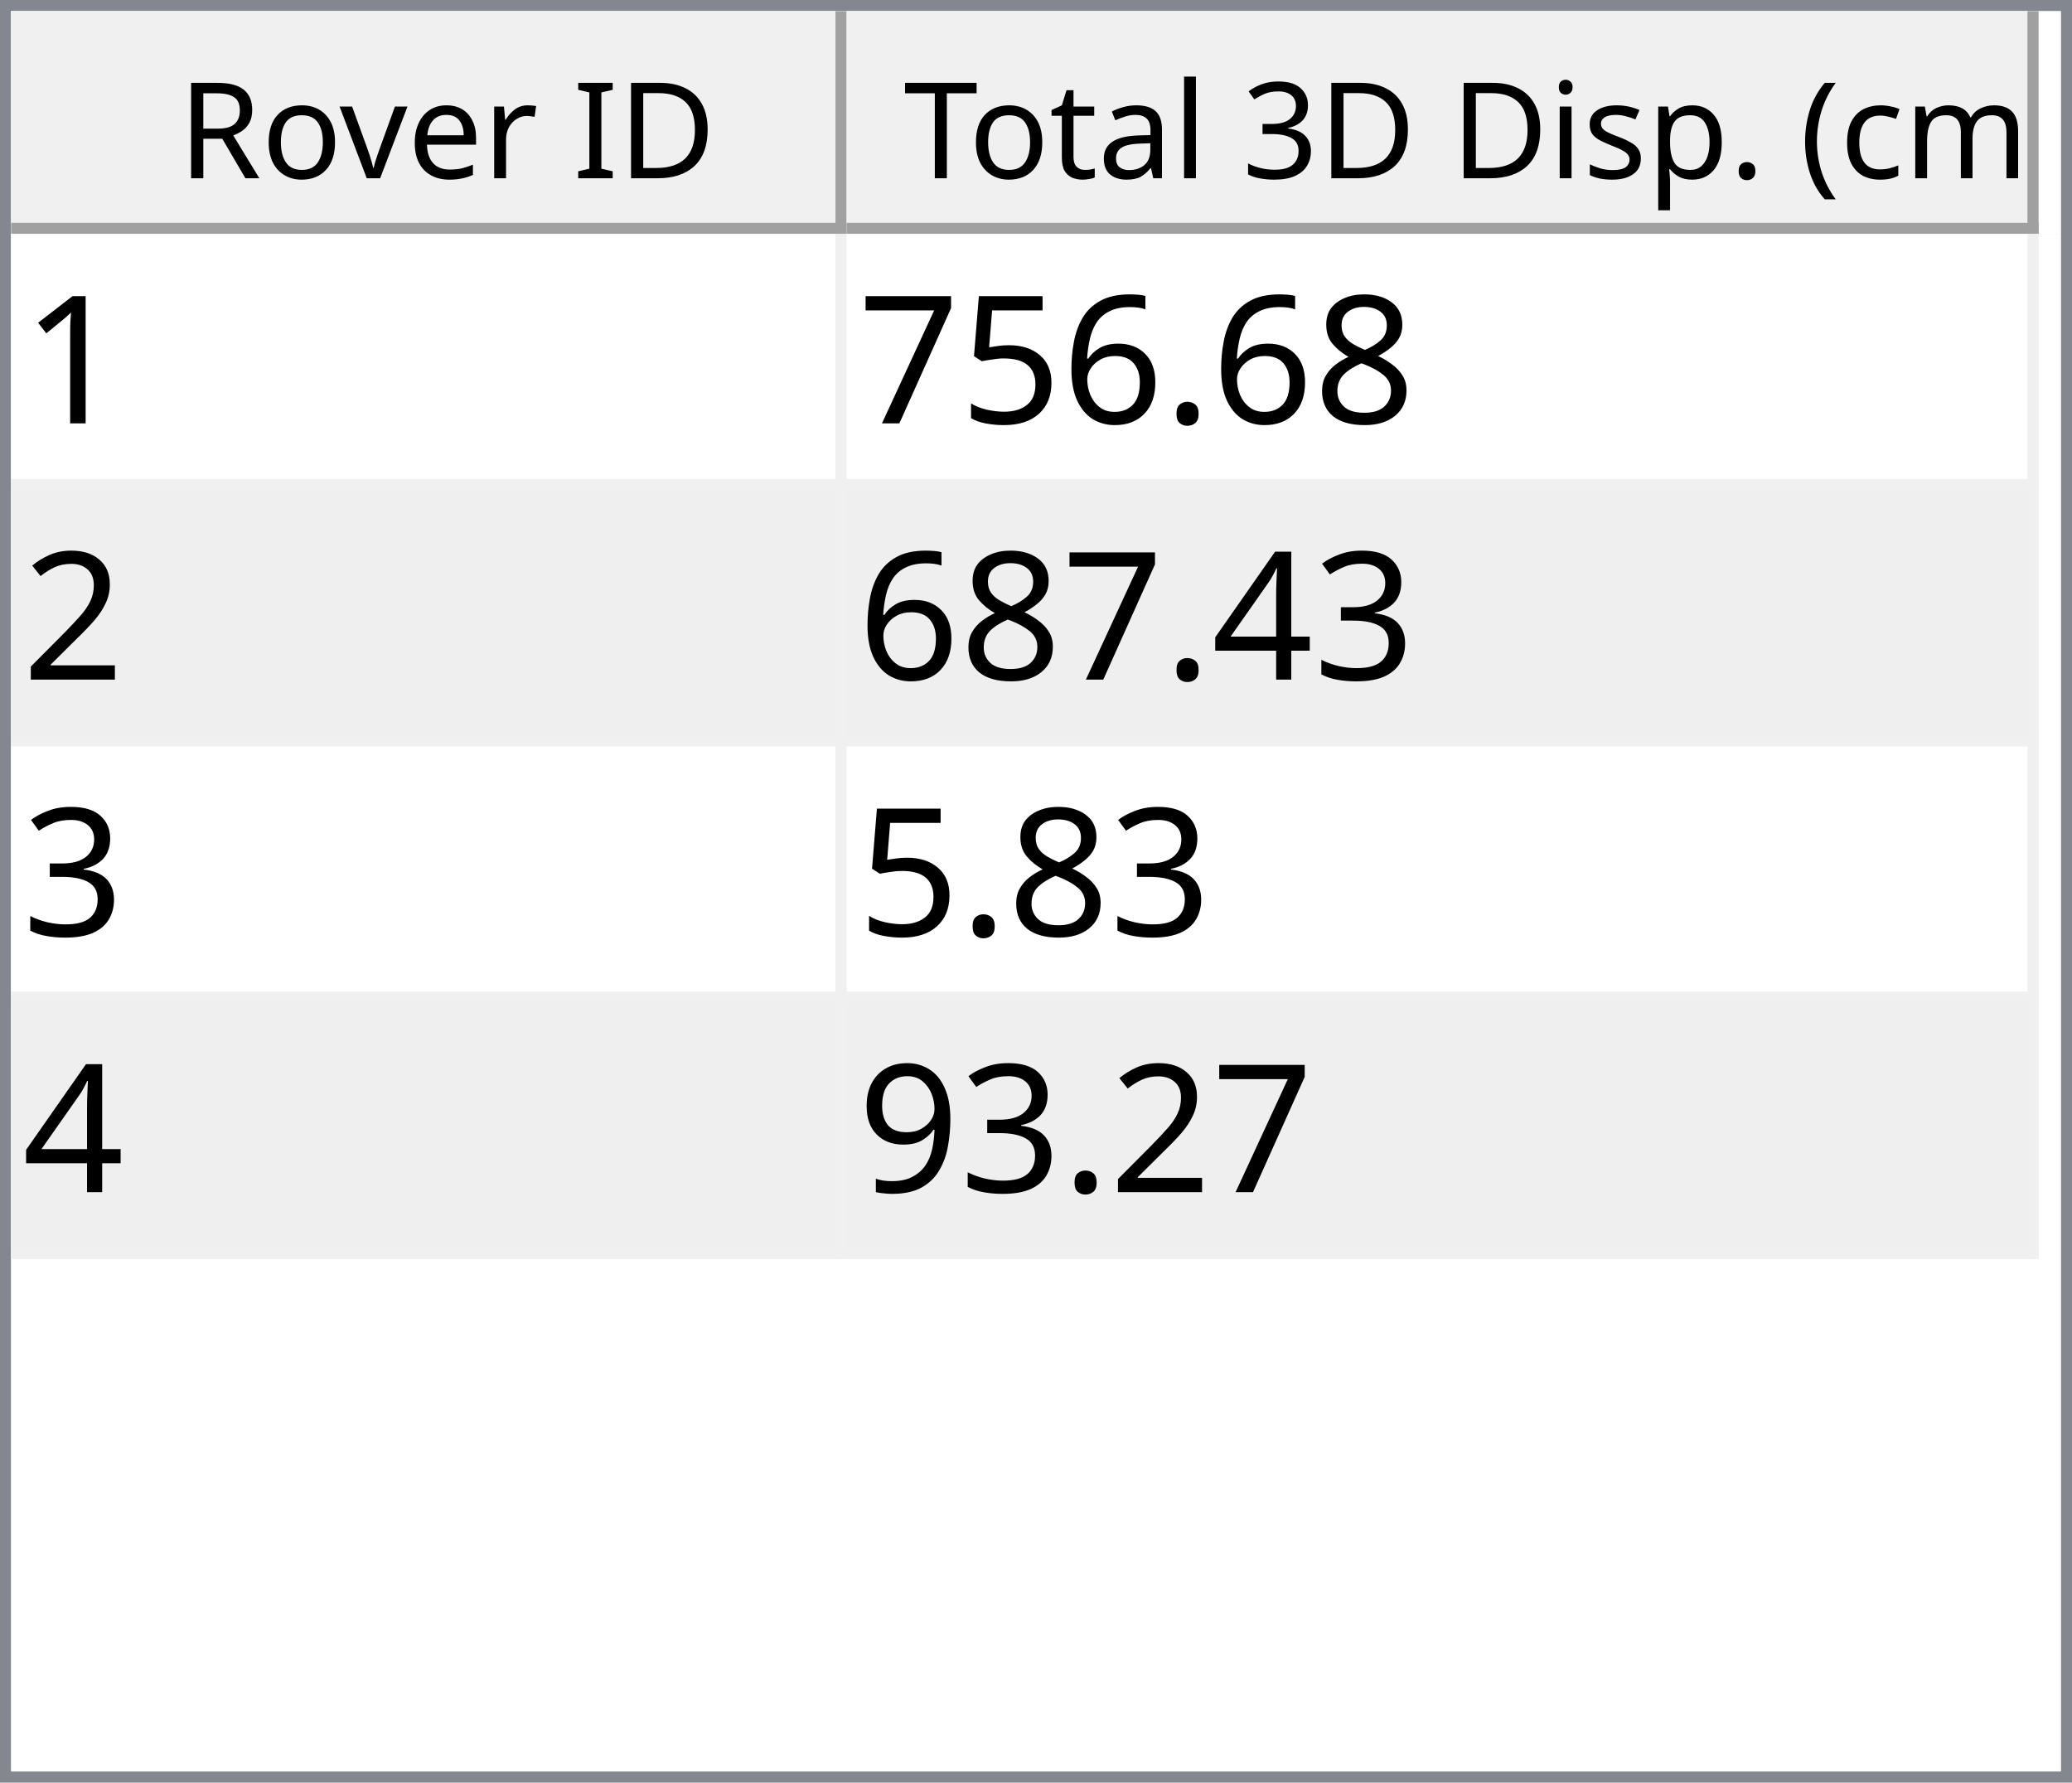
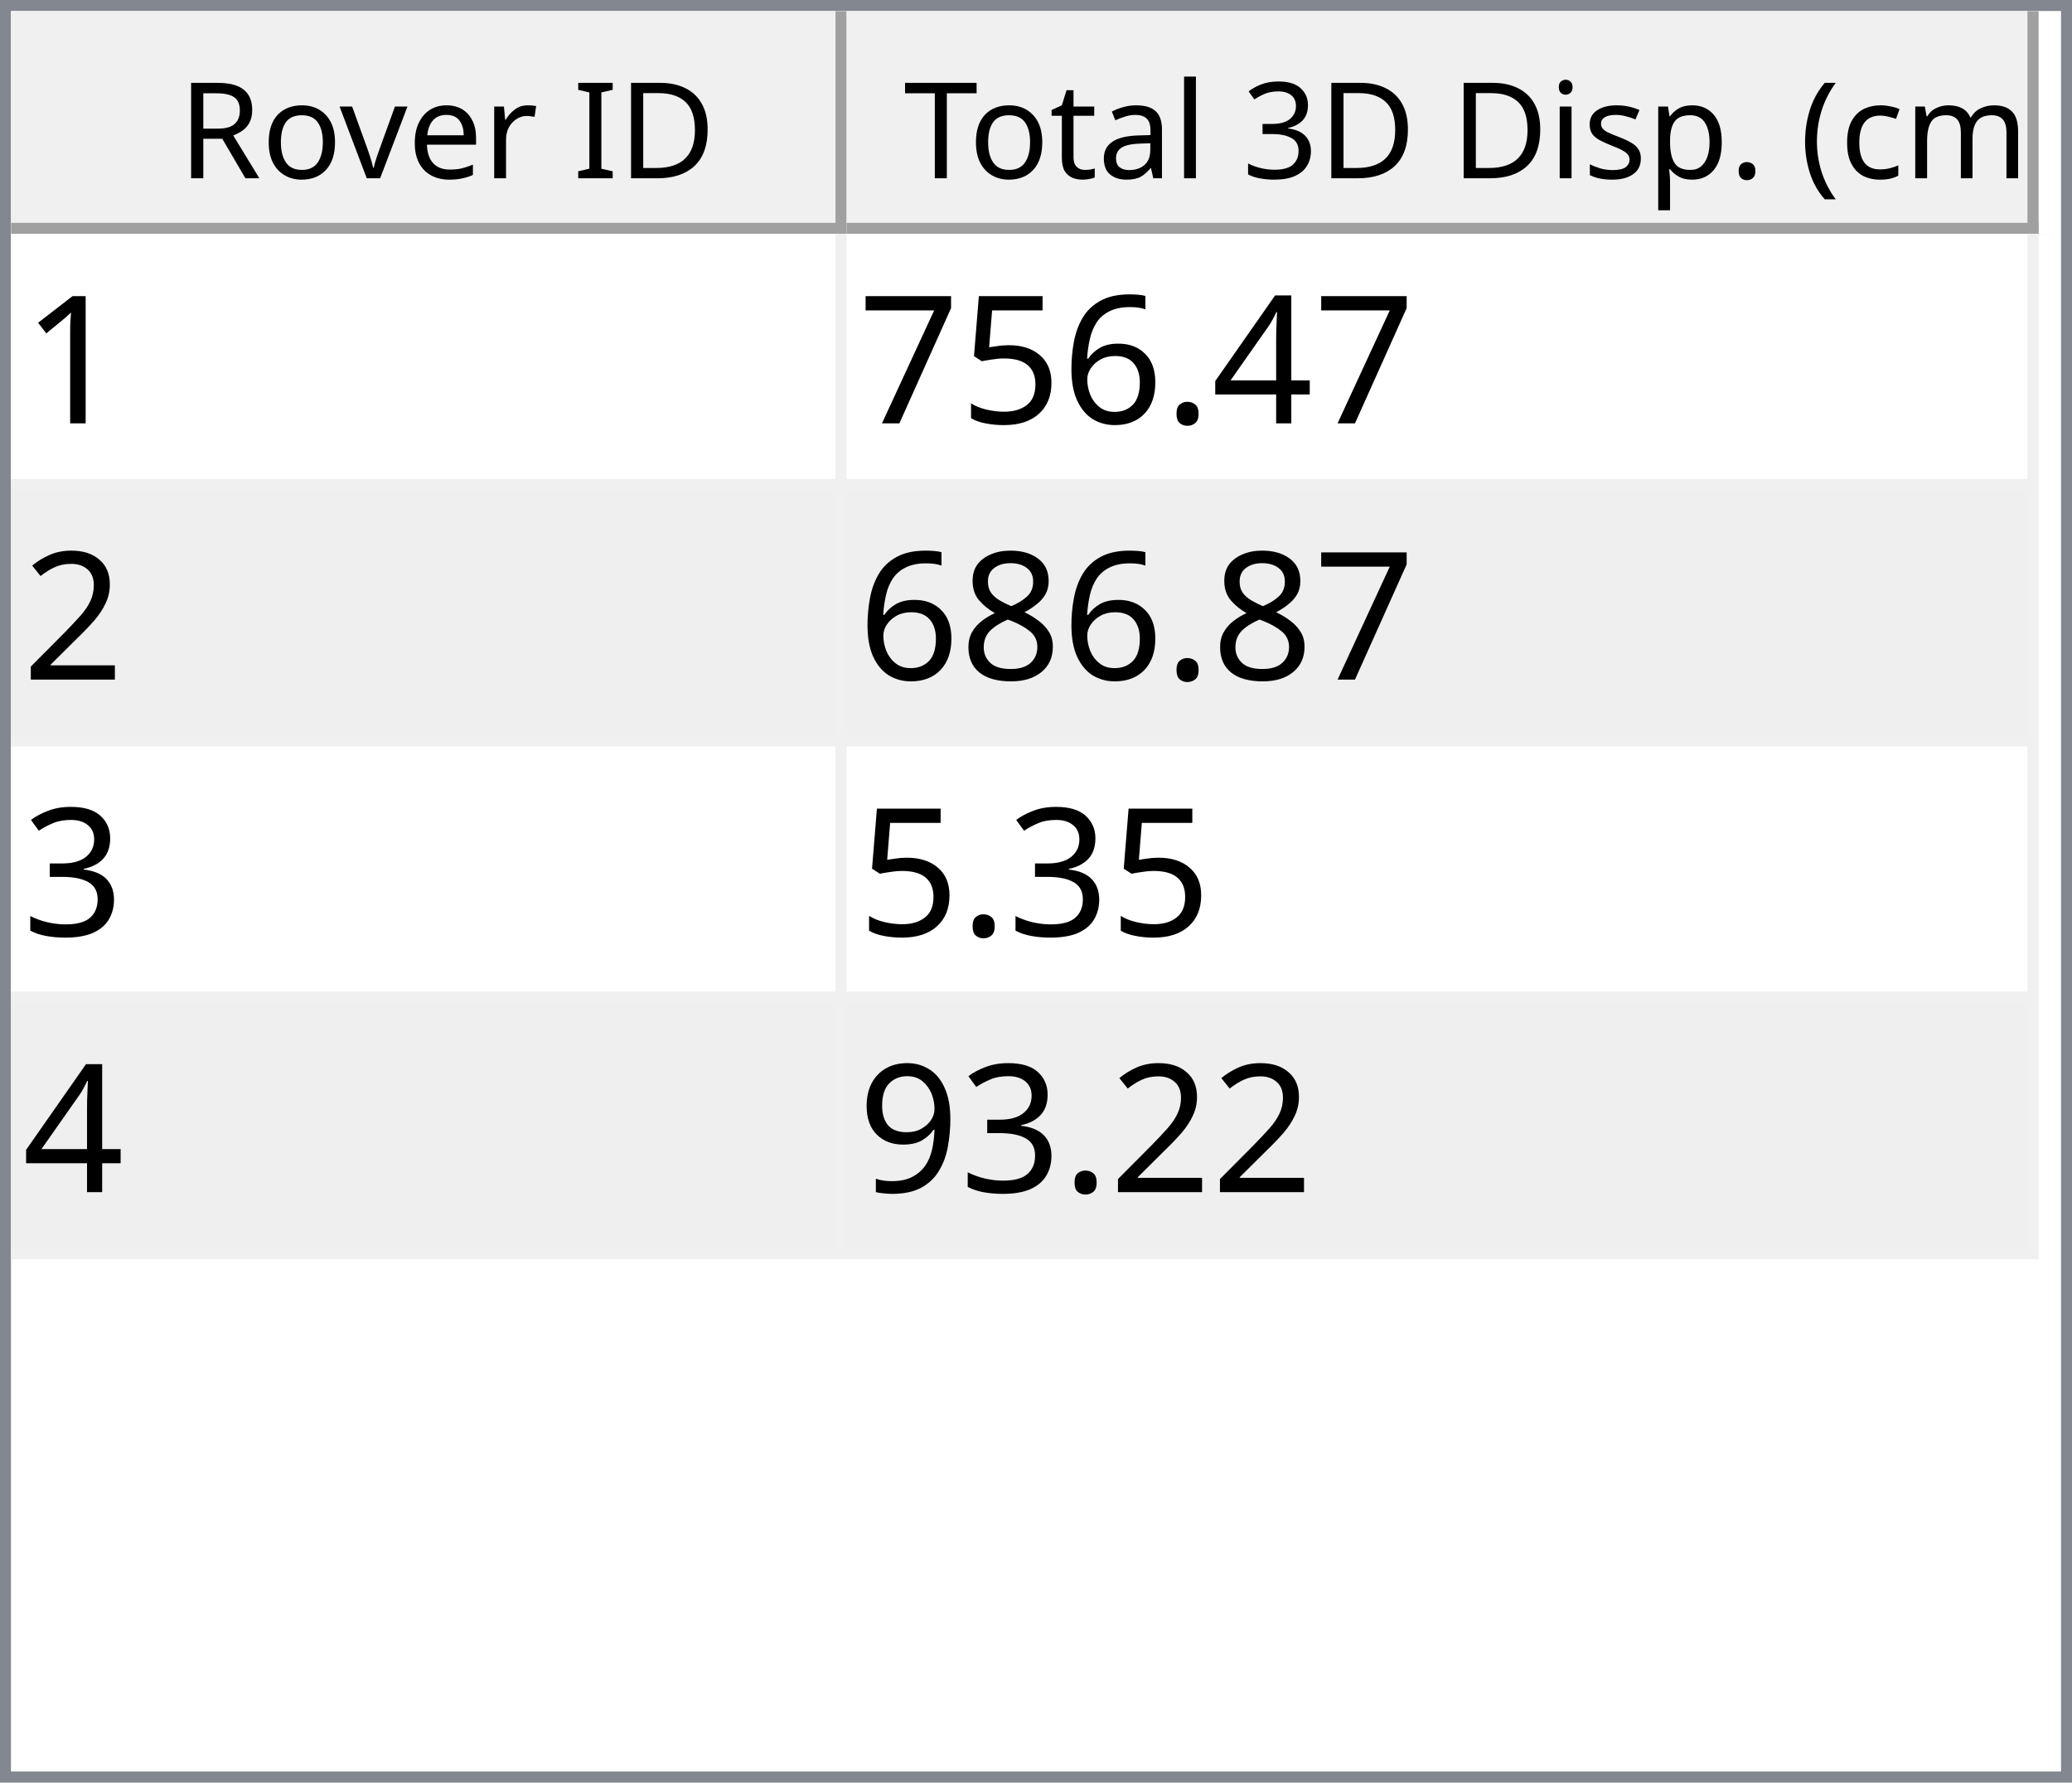
<svg xmlns="http://www.w3.org/2000/svg" style="fill-opacity:1; color-rendering:auto; color-interpolation:auto; text-rendering:auto; stroke:black; stroke-linecap:square; stroke-miterlimit:10; shape-rendering:auto; stroke-opacity:1; fill:black; stroke-dasharray:none; font-weight:normal; stroke-width:1; font-family:'Dialog'; font-style:normal; stroke-linejoin:miter; font-size:12px; stroke-dashoffset:0; image-rendering:auto;" width="186" height="160">
  <defs id="genericDefs" />
  <g>
    <defs id="defs1">
      <clipPath clipPathUnits="userSpaceOnUse" id="clipPath1">
        <path d="M0 0 L186 0 L186 160 L0 160 L0 0 Z" />
      </clipPath>
      <clipPath clipPathUnits="userSpaceOnUse" id="clipPath2">
        <path d="M0 0 L0 160 L186 160 L186 0 Z" />
      </clipPath>
      <clipPath clipPathUnits="userSpaceOnUse" id="clipPath3">
        <path d="M0 0 L0 20 L184 20 L184 0 Z" />
      </clipPath>
      <clipPath clipPathUnits="userSpaceOnUse" id="clipPath4">
        <path d="M0 0 L0 20 L75 20 L75 0 Z" />
      </clipPath>
      <clipPath clipPathUnits="userSpaceOnUse" id="clipPath5">
        <path d="M1 1 L1 19 L74 19 L74 1 Z" />
      </clipPath>
      <clipPath clipPathUnits="userSpaceOnUse" id="clipPath6">
        <path d="M0 0 L0 18 L73 18 L73 0 Z" />
      </clipPath>
      <clipPath clipPathUnits="userSpaceOnUse" id="clipPath7">
        <path d="M-0.5 -0.5 L-0.5 19.5 L74.5 19.5 L74.5 -0.5 Z" />
      </clipPath>
      <clipPath clipPathUnits="userSpaceOnUse" id="clipPath8">
        <path d="M0 0 L0 20 L107 20 L107 0 Z" />
      </clipPath>
      <clipPath clipPathUnits="userSpaceOnUse" id="clipPath9">
        <path d="M1 1 L1 19 L106 19 L106 1 Z" />
      </clipPath>
      <clipPath clipPathUnits="userSpaceOnUse" id="clipPath10">
        <path d="M0 0 L0 18 L105 18 L105 0 Z" />
      </clipPath>
      <clipPath clipPathUnits="userSpaceOnUse" id="clipPath11">
        <path d="M-0.5 -0.5 L-0.5 19.5 L106.5 19.5 L106.5 -0.5 Z" />
      </clipPath>
      <clipPath clipPathUnits="userSpaceOnUse" id="clipPath12">
        <path d="M0 0 L0 138 L184 138 L184 0 Z" />
      </clipPath>
      <clipPath clipPathUnits="userSpaceOnUse" id="clipPath13">
        <path d="M0 0 L0 92 L182 92 L182 0 Z" />
      </clipPath>
      <clipPath clipPathUnits="userSpaceOnUse" id="clipPath14">
        <path d="M-0.5 -0.5 L-0.5 91.5 L181.5 91.5 L181.5 -0.5 Z" />
      </clipPath>
      <clipPath clipPathUnits="userSpaceOnUse" id="clipPath15">
        <path d="M0 0 L0 22 L74 22 L74 0 Z" />
      </clipPath>
      <clipPath clipPathUnits="userSpaceOnUse" id="clipPath16">
        <path d="M0 0 L0 22 L106 22 L106 0 Z" />
      </clipPath>
      <font horiz-adv-x="64.551" id="font1">
        <font-face ascent="107.91" descent="25.098" units-per-em="100" style="font-style:normal; font-family:Segoe UI; font-weight:normal;" />
        <missing-glyph horiz-adv-x="64.551" d="M8.109 0 L8.109 68.266 L56.453 68.266 L56.453 0 L8.109 0 ZM15.328 7.234 L49.219 7.234 L49.219 61.031 L15.328 61.031 L15.328 7.234 Z" />
        <glyph unicode="D" horiz-adv-x="70.117" d="M9.188 0 L9.188 70.016 L28.516 70.016 Q65.531 70.016 65.531 35.891 Q65.531 19.672 55.25 9.836 Q44.969 0 27.734 0 L9.188 0 ZM17.391 62.594 L17.391 7.422 L27.828 7.422 Q41.609 7.422 49.273 14.797 Q56.938 22.172 56.938 35.688 Q56.938 62.594 28.328 62.594 L17.391 62.594 Z" />
        <glyph unicode="I" horiz-adv-x="26.611" d="M17.391 0 L9.188 0 L9.188 70.016 L17.391 70.016 L17.391 0 Z" />
        <glyph unicode=" " horiz-adv-x="27.393" d="" />
        <glyph unicode="r" horiz-adv-x="34.766" d="M34.188 41.891 Q32.078 43.5 28.125 43.5 Q23 43.5 19.555 38.672 Q16.109 33.844 16.109 25.484 L16.109 0 L8.109 0 L8.109 50 L16.109 50 L16.109 39.703 L16.312 39.703 Q18.016 44.969 21.531 47.922 Q25.047 50.875 29.391 50.875 Q32.516 50.875 34.188 50.203 L34.188 41.891 Z" />
        <glyph unicode="e" horiz-adv-x="52.295" d="M48.297 23 L12.984 23 Q13.188 14.656 17.484 10.109 Q21.781 5.562 29.297 5.562 Q37.75 5.562 44.828 11.141 L44.828 3.609 Q38.234 -1.172 27.391 -1.172 Q16.797 -1.172 10.742 5.641 Q4.688 12.453 4.688 24.812 Q4.688 36.469 11.305 43.82 Q17.922 51.172 27.734 51.172 Q37.547 51.172 42.922 44.828 Q48.297 38.484 48.297 27.203 L48.297 23 ZM40.094 29.781 Q40.047 36.719 36.75 40.578 Q33.453 44.438 27.594 44.438 Q21.922 44.438 17.969 40.383 Q14.016 36.328 13.094 29.781 L40.094 29.781 Z" />
        <glyph unicode="v" horiz-adv-x="47.9" d="M47.406 50 L27.484 0 L19.625 0 L0.688 50 L9.469 50 L22.172 13.672 Q23.578 9.672 23.922 6.688 L24.125 6.688 Q24.609 10.453 25.688 13.484 L38.969 50 L47.406 50 Z" />
        <glyph unicode="o" horiz-adv-x="58.594" d="M29 -1.172 Q17.922 -1.172 11.305 5.836 Q4.688 12.844 4.688 24.422 Q4.688 37.016 11.57 44.094 Q18.453 51.172 30.172 51.172 Q41.359 51.172 47.633 44.289 Q53.906 37.406 53.906 25.203 Q53.906 13.234 47.141 6.031 Q40.375 -1.172 29 -1.172 ZM29.594 44.438 Q21.875 44.438 17.383 39.188 Q12.891 33.938 12.891 24.703 Q12.891 15.828 17.43 10.695 Q21.969 5.562 29.594 5.562 Q37.359 5.562 41.531 10.594 Q45.703 15.625 45.703 24.906 Q45.703 34.281 41.531 39.359 Q37.359 44.438 29.594 44.438 Z" />
        <glyph unicode="R" horiz-adv-x="59.814" d="M59.375 0 L49.609 0 L37.891 19.625 Q36.281 22.359 34.766 24.289 Q33.25 26.219 31.664 27.438 Q30.078 28.656 28.25 29.219 Q26.422 29.781 24.125 29.781 L17.391 29.781 L17.391 0 L9.188 0 L9.188 70.016 L30.078 70.016 Q34.672 70.016 38.555 68.867 Q42.438 67.719 45.289 65.375 Q48.141 63.031 49.758 59.547 Q51.375 56.062 51.375 51.375 Q51.375 47.703 50.273 44.656 Q49.172 41.609 47.148 39.211 Q45.125 36.812 42.266 35.133 Q39.406 33.453 35.844 32.516 L35.844 32.328 Q37.594 31.547 38.891 30.547 Q40.188 29.547 41.359 28.18 Q42.531 26.812 43.68 25.078 Q44.828 23.344 46.234 21.047 L59.375 0 ZM17.391 62.594 L17.391 37.203 L28.516 37.203 Q31.594 37.203 34.203 38.133 Q36.812 39.062 38.719 40.797 Q40.625 42.531 41.703 45.047 Q42.781 47.562 42.781 50.688 Q42.781 56.297 39.141 59.445 Q35.5 62.594 28.609 62.594 L17.391 62.594 Z" />
        <glyph unicode=")" horiz-adv-x="30.176" d="M8.297 -15.922 L1.172 -15.922 Q16.406 2.344 16.406 26.812 Q16.406 51.469 1.078 70.016 L8.297 70.016 Q23.531 52.156 23.531 26.703 Q23.531 1.375 8.297 -15.922 Z" />
        <glyph unicode="m" horiz-adv-x="86.133" d="M79.109 0 L71.094 0 L71.094 28.719 Q71.094 37.016 68.531 40.727 Q65.969 44.438 59.906 44.438 Q54.781 44.438 51.195 39.75 Q47.609 35.062 47.609 28.516 L47.609 0 L39.594 0 L39.594 29.688 Q39.594 44.438 28.219 44.438 Q22.953 44.438 19.531 40.016 Q16.109 35.594 16.109 28.516 L16.109 0 L8.109 0 L8.109 50 L16.109 50 L16.109 42.094 L16.312 42.094 Q21.625 51.172 31.844 51.172 Q36.969 51.172 40.773 48.312 Q44.578 45.453 46 40.828 Q51.562 51.172 62.594 51.172 Q79.109 51.172 79.109 30.812 L79.109 0 Z" />
        <glyph unicode="c" horiz-adv-x="46.191" d="M42.188 2.297 Q36.422 -1.172 28.516 -1.172 Q17.828 -1.172 11.258 5.789 Q4.688 12.75 4.688 23.828 Q4.688 36.188 11.766 43.68 Q18.844 51.172 30.672 51.172 Q37.25 51.172 42.281 48.734 L42.281 40.531 Q36.719 44.438 30.375 44.438 Q22.703 44.438 17.797 38.945 Q12.891 33.453 12.891 24.516 Q12.891 15.719 17.508 10.641 Q22.125 5.562 29.891 5.562 Q36.422 5.562 42.188 9.906 L42.188 2.297 Z" />
        <glyph unicode="(" horiz-adv-x="30.176" d="M29.109 -15.922 L21.969 -15.922 Q6.844 1.375 6.844 26.703 Q6.844 52.156 21.969 70.016 L29.203 70.016 Q13.875 51.469 13.875 26.812 Q13.875 2.344 29.109 -15.922 Z" />
        <glyph unicode="." horiz-adv-x="21.68" d="M10.891 -1.078 Q8.641 -1.078 7.055 0.539 Q5.469 2.156 5.469 4.391 Q5.469 6.641 7.055 8.273 Q8.641 9.906 10.891 9.906 Q13.188 9.906 14.797 8.273 Q16.406 6.641 16.406 4.391 Q16.406 2.156 14.797 0.539 Q13.188 -1.078 10.891 -1.078 Z" />
        <glyph unicode="p" horiz-adv-x="58.789" d="M16.312 7.234 L16.109 7.234 L16.109 -23 L8.109 -23 L8.109 50 L16.109 50 L16.109 41.219 L16.312 41.219 Q22.219 51.172 33.594 51.172 Q43.266 51.172 48.688 44.461 Q54.109 37.75 54.109 26.469 Q54.109 13.922 48 6.375 Q41.891 -1.172 31.297 -1.172 Q21.578 -1.172 16.312 7.234 ZM16.109 27.391 L16.109 20.406 Q16.109 14.203 20.141 9.883 Q24.172 5.562 30.375 5.562 Q37.641 5.562 41.773 11.133 Q45.906 16.703 45.906 26.609 Q45.906 34.969 42.047 39.703 Q38.188 44.438 31.594 44.438 Q24.609 44.438 20.359 39.578 Q16.109 34.719 16.109 27.391 Z" />
        <glyph unicode="s" horiz-adv-x="42.432" d="M5.078 1.812 L5.078 10.406 Q11.625 5.562 19.484 5.562 Q30.031 5.562 30.031 12.594 Q30.031 14.594 29.125 15.992 Q28.219 17.391 26.68 18.461 Q25.141 19.531 23.07 20.383 Q21 21.234 18.609 22.172 Q15.281 23.484 12.766 24.828 Q10.25 26.172 8.57 27.859 Q6.891 29.547 6.031 31.695 Q5.172 33.844 5.172 36.719 Q5.172 40.234 6.789 42.945 Q8.406 45.656 11.086 47.484 Q13.766 49.312 17.211 50.242 Q20.656 51.172 24.312 51.172 Q30.812 51.172 35.938 48.922 L35.938 40.828 Q30.422 44.438 23.25 44.438 Q21 44.438 19.195 43.922 Q17.391 43.406 16.094 42.477 Q14.797 41.547 14.086 40.258 Q13.375 38.969 13.375 37.406 Q13.375 35.453 14.086 34.133 Q14.797 32.812 16.164 31.789 Q17.531 30.766 19.484 29.938 Q21.438 29.109 23.922 28.125 Q27.25 26.859 29.883 25.516 Q32.516 24.172 34.375 22.484 Q36.234 20.797 37.234 18.602 Q38.234 16.406 38.234 13.375 Q38.234 9.672 36.602 6.938 Q34.969 4.203 32.234 2.398 Q29.5 0.594 25.93 -0.289 Q22.359 -1.172 18.453 -1.172 Q10.75 -1.172 5.078 1.812 Z" />
        <glyph unicode="i" horiz-adv-x="24.219" d="M12.203 62.703 Q10.062 62.703 8.547 64.164 Q7.031 65.625 7.031 67.875 Q7.031 70.125 8.547 71.609 Q10.062 73.094 12.203 73.094 Q14.406 73.094 15.945 71.609 Q17.484 70.125 17.484 67.875 Q17.484 65.719 15.945 64.211 Q14.406 62.703 12.203 62.703 ZM16.109 0 L8.109 0 L8.109 50 L16.109 50 L16.109 0 Z" />
        <glyph unicode="3" horiz-adv-x="53.906" d="M46.531 19.828 Q46.531 15.094 44.75 11.211 Q42.969 7.328 39.719 4.57 Q36.469 1.812 31.93 0.297 Q27.391 -1.219 21.922 -1.219 Q11.922 -1.219 6 2.594 L6 11.188 Q13.094 5.609 22.219 5.609 Q25.875 5.609 28.828 6.539 Q31.781 7.469 33.906 9.227 Q36.031 10.984 37.18 13.477 Q38.328 15.969 38.328 19.094 Q38.328 32.812 18.797 32.812 L12.984 32.812 L12.984 39.594 L18.5 39.594 Q35.797 39.594 35.797 52.484 Q35.797 64.406 22.609 64.406 Q15.188 64.406 8.688 59.422 L8.688 67.188 Q15.375 71.188 24.609 71.188 Q29 71.188 32.57 69.969 Q36.141 68.75 38.68 66.555 Q41.219 64.359 42.609 61.281 Q44 58.203 44 54.5 Q44 40.672 30.031 36.719 L30.031 36.531 Q33.594 36.141 36.625 34.797 Q39.656 33.453 41.852 31.305 Q44.047 29.156 45.289 26.25 Q46.531 23.344 46.531 19.828 Z" />
        <glyph unicode="l" horiz-adv-x="24.219" d="M16.109 0 L8.109 0 L8.109 74.031 L16.109 74.031 L16.109 0 Z" />
        <glyph unicode="a" horiz-adv-x="50.879" d="M43.891 0 L35.891 0 L35.891 7.812 L35.688 7.812 Q30.469 -1.172 20.312 -1.172 Q12.844 -1.172 8.617 2.781 Q4.391 6.734 4.391 13.281 Q4.391 27.297 20.906 29.594 L35.891 31.688 Q35.891 44.438 25.594 44.438 Q16.547 44.438 9.281 38.281 L9.281 46.484 Q16.656 51.172 26.266 51.172 Q43.891 51.172 43.891 32.516 L43.891 0 ZM35.891 25.297 L23.828 23.641 Q18.266 22.859 15.43 20.875 Q12.594 18.891 12.594 13.875 Q12.594 10.203 15.211 7.883 Q17.828 5.562 22.172 5.562 Q28.125 5.562 32.008 9.742 Q35.891 13.922 35.891 20.312 L35.891 25.297 Z" />
        <glyph unicode="t" horiz-adv-x="33.887" d="M31.297 0.484 Q28.469 -1.078 23.828 -1.078 Q10.688 -1.078 10.688 13.578 L10.688 43.172 L2.094 43.172 L2.094 50 L10.688 50 L10.688 62.203 L18.703 64.797 L18.703 50 L31.297 50 L31.297 43.172 L18.703 43.172 L18.703 14.984 Q18.703 9.969 20.414 7.82 Q22.125 5.672 26.078 5.672 Q29.109 5.672 31.297 7.328 L31.297 0.484 Z" />
        <glyph unicode="T" horiz-adv-x="52.393" d="M50.594 62.594 L30.375 62.594 L30.375 0 L22.172 0 L22.172 62.594 L2 62.594 L2 70.016 L50.594 70.016 L50.594 62.594 Z" />
      </font>
      <font horiz-adv-x="75.0" id="font2">
        <font-face ascent="100.537" descent="21.973" units-per-em="100" style="font-style:normal; font-family:sans-serif; font-weight:normal;" />
        <missing-glyph horiz-adv-x="75.0" d="M12.5 0 L12.5 62.5 L62.5 62.5 L62.5 0 L12.5 0 ZM14.062 1.562 L60.938 1.562 L60.938 60.938 L14.062 60.938 L14.062 1.562 Z" />
        <glyph unicode="1" horiz-adv-x="55.615" d="M37.25 0 L28.469 0 L28.469 56 Q25.297 52.984 20.141 49.953 Q14.984 46.922 10.891 45.406 L10.891 53.906 Q18.266 57.375 23.781 62.305 Q29.297 67.234 31.594 71.875 L37.25 71.875 L37.25 0 Z" />
-         <glyph unicode="8" horiz-adv-x="55.615" d="M17.672 38.812 Q12.203 40.828 9.57 44.539 Q6.938 48.25 6.938 53.422 Q6.938 61.234 12.555 66.555 Q18.172 71.875 27.484 71.875 Q36.859 71.875 42.578 66.43 Q48.297 60.984 48.297 53.172 Q48.297 48.188 45.68 44.508 Q43.062 40.828 37.75 38.812 Q44.344 36.672 47.781 31.883 Q51.219 27.094 51.219 20.453 Q51.219 11.281 44.727 5.031 Q38.234 -1.219 27.641 -1.219 Q17.047 -1.219 10.547 5.055 Q4.047 11.328 4.047 20.703 Q4.047 27.688 7.594 32.398 Q11.141 37.109 17.672 38.812 ZM15.922 53.719 Q15.922 48.641 19.195 45.414 Q22.469 42.188 27.688 42.188 Q32.766 42.188 36.016 45.383 Q39.266 48.578 39.266 53.219 Q39.266 58.062 35.914 61.359 Q32.562 64.656 27.594 64.656 Q22.562 64.656 19.242 61.43 Q15.922 58.203 15.922 53.719 ZM13.094 20.656 Q13.094 16.891 14.875 13.375 Q16.656 9.859 20.172 7.93 Q23.688 6 27.734 6 Q34.031 6 38.133 10.055 Q42.234 14.109 42.234 20.359 Q42.234 26.703 38.016 30.859 Q33.797 35.016 27.438 35.016 Q21.234 35.016 17.164 30.914 Q13.094 26.812 13.094 20.656 Z" />
+         <glyph unicode="4" horiz-adv-x="55.615" d="M32.328 0 L32.328 17.141 L1.266 17.141 L1.266 25.203 L33.938 71.578 L41.109 71.578 L41.109 25.203 L50.781 25.203 L50.781 17.141 L41.109 17.141 L41.109 0 L32.328 0 ZM32.328 25.203 L32.328 57.469 L9.906 25.203 L32.328 25.203 Z" />
        <glyph unicode="." horiz-adv-x="27.783" d="M9.078 0 L9.078 10.016 L19.094 10.016 L19.094 0 L9.078 0 Z" />
        <glyph unicode="6" horiz-adv-x="55.615" d="M49.75 54.047 L41.016 53.375 Q39.844 58.547 37.703 60.891 Q34.125 64.656 28.906 64.656 Q24.703 64.656 21.531 62.312 Q17.391 59.281 14.992 53.469 Q12.594 47.656 12.5 36.922 Q15.672 41.75 20.266 44.094 Q24.859 46.438 29.891 46.438 Q38.672 46.438 44.852 39.969 Q51.031 33.5 51.031 23.25 Q51.031 16.5 48.125 10.719 Q45.219 4.938 40.141 1.859 Q35.062 -1.219 28.609 -1.219 Q17.625 -1.219 10.695 6.859 Q3.766 14.938 3.766 33.5 Q3.766 54.25 11.422 63.672 Q18.109 71.875 29.438 71.875 Q37.891 71.875 43.289 67.141 Q48.688 62.406 49.75 54.047 ZM13.875 23.188 Q13.875 18.656 15.797 14.508 Q17.719 10.359 21.188 8.18 Q24.656 6 28.469 6 Q34.031 6 38.039 10.492 Q42.047 14.984 42.047 22.703 Q42.047 30.125 38.086 34.398 Q34.125 38.672 28.125 38.672 Q22.172 38.672 18.023 34.398 Q13.875 30.125 13.875 23.188 Z" />
        <glyph unicode="5" horiz-adv-x="55.615" d="M4.156 18.75 L13.375 19.531 Q14.406 12.797 18.141 9.398 Q21.875 6 27.156 6 Q33.5 6 37.891 10.789 Q42.281 15.578 42.281 23.484 Q42.281 31 38.062 35.352 Q33.844 39.703 27 39.703 Q22.75 39.703 19.336 37.773 Q15.922 35.844 13.969 32.766 L5.719 33.844 L12.641 70.609 L48.25 70.609 L48.25 62.203 L19.672 62.203 L15.828 42.969 Q22.266 47.469 29.344 47.469 Q38.719 47.469 45.164 40.969 Q51.609 34.469 51.609 24.266 Q51.609 14.547 45.953 7.469 Q39.062 -1.219 27.156 -1.219 Q17.391 -1.219 11.211 4.25 Q5.031 9.719 4.156 18.75 Z" />
        <glyph unicode="7" horiz-adv-x="55.615" d="M4.734 62.203 L4.734 70.656 L51.078 70.656 L51.078 63.812 Q44.234 56.547 37.523 44.484 Q30.812 32.422 27.156 19.672 Q24.516 10.688 23.781 0 L14.75 0 Q14.891 8.453 18.062 20.414 Q21.234 32.375 27.172 43.484 Q33.109 54.594 39.797 62.203 L4.734 62.203 Z" />
        <glyph unicode="2" horiz-adv-x="55.615" d="M50.344 8.453 L50.344 0 L3.031 0 Q2.938 3.172 4.047 6.109 Q5.859 10.938 9.836 15.625 Q13.812 20.312 21.344 26.469 Q33.016 36.031 37.117 41.625 Q41.219 47.219 41.219 52.203 Q41.219 57.422 37.477 61.008 Q33.734 64.594 27.734 64.594 Q21.391 64.594 17.578 60.789 Q13.766 56.984 13.719 50.25 L4.688 51.172 Q5.609 61.281 11.664 66.578 Q17.719 71.875 27.938 71.875 Q38.234 71.875 44.242 66.164 Q50.25 60.453 50.25 52 Q50.25 47.703 48.492 43.555 Q46.734 39.406 42.656 34.812 Q38.578 30.219 29.109 22.219 Q21.188 15.578 18.945 13.211 Q16.703 10.844 15.234 8.453 L50.344 8.453 Z" />
+         <glyph unicode="8" horiz-adv-x="55.615" d="M17.672 38.812 Q12.203 40.828 9.57 44.539 Q6.938 48.25 6.938 53.422 Q6.938 61.234 12.555 66.555 Q18.172 71.875 27.484 71.875 Q36.859 71.875 42.578 66.43 Q48.297 60.984 48.297 53.172 Q48.297 48.188 45.68 44.508 Q43.062 40.828 37.75 38.812 Q44.344 36.672 47.781 31.883 Q51.219 27.094 51.219 20.453 Q51.219 11.281 44.727 5.031 Q38.234 -1.219 27.641 -1.219 Q17.047 -1.219 10.547 5.055 Q4.047 11.328 4.047 20.703 Q4.047 27.688 7.594 32.398 Q11.141 37.109 17.672 38.812 ZM15.922 53.719 Q15.922 48.641 19.195 45.414 Q22.469 42.188 27.688 42.188 Q32.766 42.188 36.016 45.383 Q39.266 48.578 39.266 53.219 Q39.266 58.062 35.914 61.359 Q32.562 64.656 27.594 64.656 Q22.562 64.656 19.242 61.43 Q15.922 58.203 15.922 53.719 ZM13.094 20.656 Q13.094 16.891 14.875 13.375 Q16.656 9.859 20.172 7.93 Q23.688 6 27.734 6 Q34.031 6 38.133 10.055 Q42.234 14.109 42.234 20.359 Q42.234 26.703 38.016 30.859 Q33.797 35.016 27.438 35.016 Q21.234 35.016 17.164 30.914 Q13.094 26.812 13.094 20.656 Z" />
        <glyph unicode="3" horiz-adv-x="55.615" d="M4.203 18.891 L12.984 20.062 Q14.5 12.594 18.141 9.297 Q21.781 6 27 6 Q33.203 6 37.477 10.297 Q41.75 14.594 41.75 20.953 Q41.75 27 37.797 30.93 Q33.844 34.859 27.734 34.859 Q25.25 34.859 21.531 33.891 L22.516 41.609 Q23.391 41.5 23.922 41.5 Q29.547 41.5 34.039 44.43 Q38.531 47.359 38.531 53.469 Q38.531 58.297 35.258 61.477 Q31.984 64.656 26.812 64.656 Q21.688 64.656 18.266 61.43 Q14.844 58.203 13.875 51.766 L5.078 53.328 Q6.688 62.156 12.398 67.016 Q18.109 71.875 26.609 71.875 Q32.469 71.875 37.398 69.359 Q42.328 66.844 44.945 62.5 Q47.562 58.156 47.562 53.266 Q47.562 48.641 45.07 44.828 Q42.578 41.016 37.703 38.766 Q44.047 37.312 47.562 32.695 Q51.078 28.078 51.078 21.141 Q51.078 11.766 44.242 5.25 Q37.406 -1.266 26.953 -1.266 Q17.531 -1.266 11.305 4.352 Q5.078 9.969 4.203 18.891 Z" />
-         <glyph unicode="4" horiz-adv-x="55.615" d="M32.328 0 L32.328 17.141 L1.266 17.141 L1.266 25.203 L33.938 71.578 L41.109 71.578 L41.109 25.203 L50.781 25.203 L50.781 17.141 L41.109 17.141 L41.109 0 L32.328 0 ZM32.328 25.203 L32.328 57.469 L9.906 25.203 L32.328 25.203 Z" />
        <glyph unicode="9" horiz-adv-x="55.615" d="M5.469 16.547 L13.922 17.328 Q14.984 11.375 18.016 8.688 Q21.047 6 25.781 6 Q29.828 6 32.883 7.859 Q35.938 9.719 37.891 12.82 Q39.844 15.922 41.164 21.195 Q42.484 26.469 42.484 31.938 Q42.484 32.516 42.438 33.688 Q39.797 29.5 35.234 26.883 Q30.672 24.266 25.344 24.266 Q16.453 24.266 10.305 30.711 Q4.156 37.156 4.156 47.703 Q4.156 58.594 10.578 65.234 Q17 71.875 26.656 71.875 Q33.641 71.875 39.43 68.117 Q45.219 64.359 48.219 57.398 Q51.219 50.438 51.219 37.25 Q51.219 23.531 48.242 15.406 Q45.266 7.281 39.383 3.031 Q33.5 -1.219 25.594 -1.219 Q17.188 -1.219 11.867 3.445 Q6.547 8.109 5.469 16.547 ZM41.453 48.141 Q41.453 55.719 37.43 60.156 Q33.406 64.594 27.734 64.594 Q21.875 64.594 17.531 59.812 Q13.188 55.031 13.188 47.406 Q13.188 40.578 17.312 36.305 Q21.438 32.031 27.484 32.031 Q33.594 32.031 37.523 36.305 Q41.453 40.578 41.453 48.141 Z" />
      </font>
    </defs>
    <g style="fill:white; stroke:white;">
      <rect x="0" y="0" width="186" style="clip-path:url(#clipPath1); stroke:none;" height="160" />
    </g>
    <g style="fill:white; text-rendering:optimizeSpeed; color-rendering:optimizeSpeed; image-rendering:optimizeSpeed; shape-rendering:crispEdges; stroke:white; color-interpolation:sRGB;">
      <rect x="0" width="186" height="160" y="0" style="stroke:none;" />
      <path style="stroke:none;" d="M0 160 L186 160 L186 0 L0 0 Z" />
    </g>
    <g style="fill:rgb(240,240,240); font-family:'Segoe UI'; stroke:rgb(240,240,240);">
      <rect x="0" y="0" width="186" style="clip-path:url(#clipPath2); stroke:none;" height="160" />
    </g>
    <g style="fill:rgb(130,135,144); font-family:'Segoe UI'; stroke:rgb(130,135,144);">
      <path d="M0 0 L186 0 L186 160 L0 160 L0 0 ZM1 1 L185 1 L185 159 L1 159 L1 1 Z" style="fill-rule:evenodd; clip-path:url(#clipPath2); stroke:none;" />
    </g>
    <g style="fill:white; font-family:'Segoe UI'; stroke:white;" transform="translate(1,1)">
      <rect x="0" y="0" width="184" style="clip-path:url(#clipPath3); stroke:none;" height="20" />
    </g>
    <g style="fill:rgb(240,240,240); font-family:'Segoe UI'; stroke:rgb(240,240,240);" transform="translate(1,1)">
      <rect x="0" y="0" width="75" style="clip-path:url(#clipPath4); stroke:none;" height="20" />
    </g>
    <g style="font-family:'Segoe UI';" transform="translate(2,2)">
      <text x="14" xml:space="preserve" y="14" style="clip-path:url(#clipPath6); stroke:none;">Rover ID</text>
    </g>
    <g style="fill:rgb(160,160,160); font-family:'Segoe UI'; stroke:rgb(160,160,160); stroke-linejoin:bevel;" transform="translate(1.5,1.5)">
      <line x1="74" x2="74" y1="0" style="fill:none; clip-path:url(#clipPath7);" y2="19" />
    </g>
    <g style="fill:rgb(160,160,160); font-family:'Segoe UI'; stroke:rgb(160,160,160); stroke-linejoin:bevel;" transform="matrix(1,0,0,1,1,1) translate(0.5,0.5)">
      <line x1="0" x2="74" y1="19" style="fill:none; clip-path:url(#clipPath7);" y2="19" />
    </g>
    <g style="fill:rgb(240,240,240); font-family:'Segoe UI'; stroke:rgb(240,240,240);" transform="translate(76,1)">
      <rect x="0" y="0" width="107" style="clip-path:url(#clipPath8); stroke:none;" height="20" />
    </g>
    <g style="font-family:'Segoe UI';" transform="translate(77,2)">
      <text x="1" xml:space="preserve" y="14" style="clip-path:url(#clipPath10); stroke:none;"> Total 3D Disp. (cm)</text>
    </g>
    <g style="fill:rgb(160,160,160); font-family:'Segoe UI'; stroke:rgb(160,160,160); stroke-linejoin:bevel;" transform="translate(76.5,1.5)">
      <line x1="106" x2="106" y1="0" style="fill:none; clip-path:url(#clipPath11);" y2="19" />
    </g>
    <g style="fill:rgb(160,160,160); font-family:'Segoe UI'; stroke:rgb(160,160,160); stroke-linejoin:bevel;" transform="matrix(1,0,0,1,76,1) translate(0.5,0.5)">
      <line x1="0" x2="106" y1="19" style="fill:none; clip-path:url(#clipPath11);" y2="19" />
    </g>
    <g style="fill:white; font-family:'Segoe UI'; stroke:white;" transform="translate(1,21)">
      <rect x="0" y="0" width="184" style="clip-path:url(#clipPath12); stroke:none;" height="138" />
    </g>
    <g style="fill:rgb(240,240,240); font-size:16px; font-family:sans-serif; stroke:rgb(240,240,240);" transform="translate(1,21)">
      <rect x="0" y="0" width="182" style="clip-path:url(#clipPath13); stroke:none;" height="92" />
      <line transform="translate(0.5,0.5)" x1="0" x2="181" y1="22" style="clip-path:url(#clipPath14); fill:none; stroke-linejoin:bevel;" y2="22" />
    </g>
    <g transform="matrix(1,0,0,1,1,21) translate(0.5,0.5)" style="fill:rgb(240,240,240); font-size:16px; font-family:sans-serif; stroke:rgb(240,240,240); stroke-linejoin:bevel;">
      <line x1="0" x2="181" y1="45" style="fill:none; clip-path:url(#clipPath14);" y2="45" />
    </g>
    <g transform="matrix(1,0,0,1,1,21) translate(0.5,0.5)" style="fill:rgb(240,240,240); font-size:16px; font-family:sans-serif; stroke:rgb(240,240,240); stroke-linejoin:bevel;">
      <line x1="0" x2="181" y1="68" style="fill:none; clip-path:url(#clipPath14);" y2="68" />
    </g>
    <g transform="matrix(1,0,0,1,1,21) translate(0.5,0.5)" style="fill:rgb(240,240,240); font-size:16px; font-family:sans-serif; stroke:rgb(240,240,240); stroke-linejoin:bevel;">
      <line x1="0" x2="181" y1="91" style="fill:none; clip-path:url(#clipPath14);" y2="91" />
    </g>
    <g transform="matrix(1,0,0,1,1,21) translate(0.5,0.5)" style="fill:rgb(240,240,240); font-size:16px; font-family:sans-serif; stroke:rgb(240,240,240); stroke-linejoin:bevel;">
      <line x1="74" x2="74" y1="0" style="fill:none; clip-path:url(#clipPath14);" y2="91" />
    </g>
    <g transform="matrix(1,0,0,1,1,21) translate(0.5,0.5)" style="fill:rgb(240,240,240); font-size:16px; font-family:sans-serif; stroke:rgb(240,240,240); stroke-linejoin:bevel;">
      <line x1="181" x2="181" y1="0" style="fill:none; clip-path:url(#clipPath14);" y2="91" />
    </g>
    <g style="fill:white; font-size:16px; font-family:sans-serif; stroke:white;" transform="matrix(1,0,0,1,1,21)">
      <rect x="0" y="0" width="74" style="clip-path:url(#clipPath15); stroke:none;" height="22" />
      <text x="1" y="17" style="fill:black; clip-path:url(#clipPath15); stroke:none;" xml:space="preserve">1</text>
    </g>
    <g style="fill:white; font-size:16px; font-family:sans-serif; stroke:white;" transform="matrix(1,0,0,1,1,21) translate(75,0)">
      <rect x="0" y="0" width="106" style="clip-path:url(#clipPath16); stroke:none;" height="22" />
-       <text x="1" y="17" style="fill:black; clip-path:url(#clipPath16); stroke:none;" xml:space="preserve">756.68</text>
+       <text x="1" y="17" style="fill:black; clip-path:url(#clipPath16); stroke:none;" xml:space="preserve">756.47</text>
    </g>
    <g style="fill:rgb(239,239,239); font-size:16px; font-family:sans-serif; stroke:rgb(239,239,239);" transform="matrix(1,0,0,1,1,21) translate(0,23)">
      <rect x="0" y="0" width="74" style="clip-path:url(#clipPath15); stroke:none;" height="22" />
      <text x="1" y="17" style="fill:black; clip-path:url(#clipPath15); stroke:none;" xml:space="preserve">2</text>
    </g>
    <g style="fill:rgb(239,239,239); font-size:16px; font-family:sans-serif; stroke:rgb(239,239,239);" transform="matrix(1,0,0,1,1,21) translate(75,23)">
      <rect x="0" y="0" width="106" style="clip-path:url(#clipPath16); stroke:none;" height="22" />
-       <text x="1" y="17" style="fill:black; clip-path:url(#clipPath16); stroke:none;" xml:space="preserve">687.43</text>
+       <text x="1" y="17" style="fill:black; clip-path:url(#clipPath16); stroke:none;" xml:space="preserve">686.87</text>
    </g>
    <g style="fill:white; font-size:16px; font-family:sans-serif; stroke:white;" transform="matrix(1,0,0,1,1,21) translate(0,46)">
      <rect x="0" y="0" width="74" style="clip-path:url(#clipPath15); stroke:none;" height="22" />
      <text x="1" y="17" style="fill:black; clip-path:url(#clipPath15); stroke:none;" xml:space="preserve">3</text>
    </g>
    <g style="fill:white; font-size:16px; font-family:sans-serif; stroke:white;" transform="matrix(1,0,0,1,1,21) translate(75,46)">
      <rect x="0" y="0" width="106" style="clip-path:url(#clipPath16); stroke:none;" height="22" />
-       <text x="1" y="17" style="fill:black; clip-path:url(#clipPath16); stroke:none;" xml:space="preserve">5.83</text>
+       <text x="1" y="17" style="fill:black; clip-path:url(#clipPath16); stroke:none;" xml:space="preserve">5.35</text>
    </g>
    <g style="fill:rgb(239,239,239); font-size:16px; font-family:sans-serif; stroke:rgb(239,239,239);" transform="matrix(1,0,0,1,1,21) translate(0,69)">
      <rect x="0" y="0" width="74" style="clip-path:url(#clipPath15); stroke:none;" height="22" />
      <text x="1" y="17" style="fill:black; clip-path:url(#clipPath15); stroke:none;" xml:space="preserve">4</text>
    </g>
    <g style="fill:rgb(239,239,239); font-size:16px; font-family:sans-serif; stroke:rgb(239,239,239);" transform="matrix(1,0,0,1,1,21) translate(75,69)">
      <rect x="0" y="0" width="106" style="clip-path:url(#clipPath16); stroke:none;" height="22" />
-       <text x="1" y="17" style="fill:black; clip-path:url(#clipPath16); stroke:none;" xml:space="preserve">93.27</text>
+       <text x="1" y="17" style="fill:black; clip-path:url(#clipPath16); stroke:none;" xml:space="preserve">93.22</text>
    </g>
  </g>
</svg>
